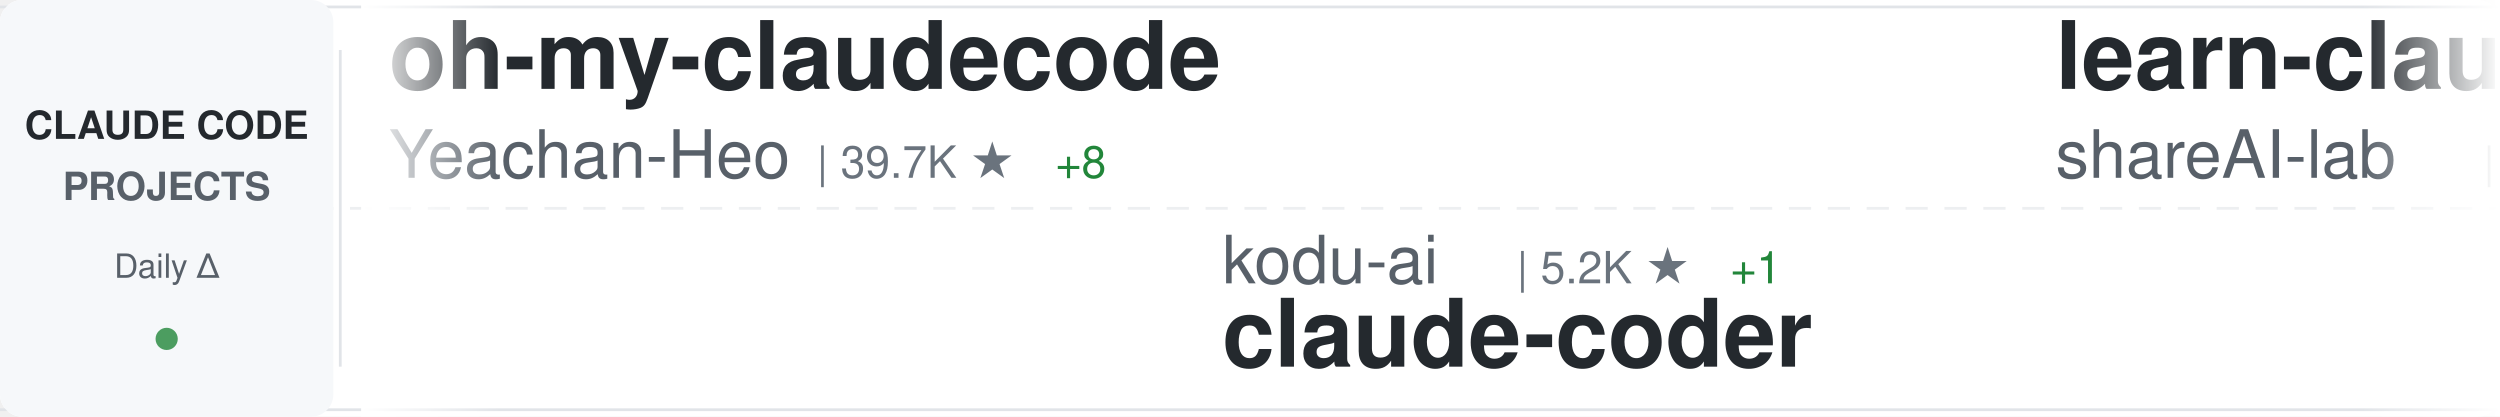
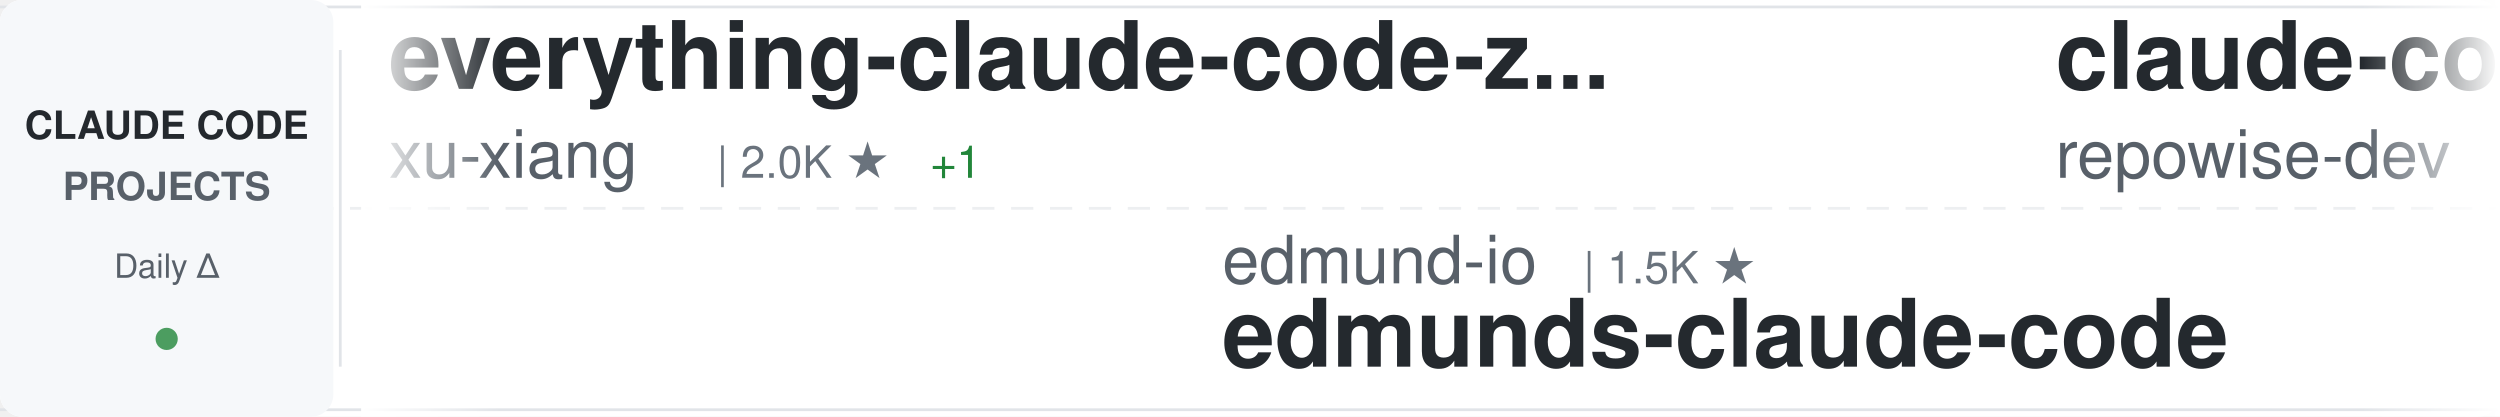
<svg xmlns="http://www.w3.org/2000/svg" width="900" height="150">
  <defs>
    <linearGradient id="awesomeLeftFade" x1="0%" y1="0%" x2="100%" y2="0%">
      <stop offset="0%" style="stop-color:#ffffff;stop-opacity:1" />
      <stop offset="100%" style="stop-color:#ffffff;stop-opacity:0" />
    </linearGradient>
    <linearGradient id="awesomeRightFade" x1="0%" y1="0%" x2="100%" y2="0%">
      <stop offset="0%" style="stop-color:#ffffff;stop-opacity:0" />
      <stop offset="100%" style="stop-color:#ffffff;stop-opacity:1" />
    </linearGradient>
  </defs>
  <rect width="900" height="150" fill="#ffffff" rx="8" />
  <rect x="0" y="2" width="900" height="1" fill="#e1e4e8" />
  <rect x="0" y="147" width="900" height="1" fill="#e1e4e8" />
  <line x1="0" y1="75" x2="900" y2="75" stroke="#e1e4e8" stroke-width="1" stroke-dasharray="8 6" opacity="0.6" />
  <rect x="0" y="0" width="120" height="150" fill="#f6f8fa" rx="8" />
  <text x="60" y="50" font-family="-apple-system, BlinkMacSystemFont, 'Segoe UI', Helvetica, Arial, sans-serif" font-size="14" font-weight="600" fill="#24292e" text-anchor="middle">CLAUDE CODE</text>
  <text x="60" y="72" font-family="-apple-system, BlinkMacSystemFont, 'Segoe UI', Helvetica, Arial, sans-serif" font-size="14" font-weight="600" fill="#586069" text-anchor="middle">PROJECTS</text>
  <text x="60" y="100" font-family="-apple-system, BlinkMacSystemFont, 'Segoe UI', Helvetica, Arial, sans-serif" font-size="12" font-weight="500" fill="#586069" text-anchor="middle">Daily Δ</text>
  <circle cx="60" cy="122" r="4" fill="#22863a" opacity="0.8" />
  <rect x="122" y="18" width="1" height="114" fill="#e1e4e8" />
  <clipPath id="awesomeTickerClip">
    <rect x="130" y="0" width="770" height="150" />
  </clipPath>
  <g clip-path="url(#awesomeTickerClip)">
    <g id="awesomeTickerItems">
      <animateTransform attributeName="transform" attributeType="XML" type="translate" from="0 0" to="-3000 0" dur="54s" repeatCount="indefinite" />
      <g transform="translate(0, 0)">
-         <text x="140" y="32" font-family="-apple-system, BlinkMacSystemFont, 'Segoe UI', Helvetica, Arial, sans-serif" font-size="34" font-weight="600" fill="#24292e">oh-my-claudecode</text>
-         <text x="140" y="64" font-family="-apple-system, BlinkMacSystemFont, 'Segoe UI', Helvetica, Arial, sans-serif" font-size="24" font-weight="400" fill="#586069">Yeachan-Heo</text>
-         <text x="294" y="64" font-family="-apple-system, BlinkMacSystemFont, 'Segoe UI', Helvetica, Arial, sans-serif" font-size="16" font-weight="500" fill="#6a737d">| 39.7K ★</text>
-         <text x="380" y="64" font-family="-apple-system, BlinkMacSystemFont, 'Segoe UI', Helvetica, Arial, sans-serif" font-size="16" font-weight="500" fill="#22863a"> +8</text>
+         <text x="140" y="32" font-family="-apple-system, BlinkMacSystemFont, 'Segoe UI', Helvetica, Arial, sans-serif" font-size="34" font-weight="600" fill="#24292e">everything-claude-code-z...</text>
+         <text x="140" y="64" font-family="-apple-system, BlinkMacSystemFont, 'Segoe UI', Helvetica, Arial, sans-serif" font-size="24" font-weight="400" fill="#586069">xu-xiang</text>
+         <text x="258" y="64" font-family="-apple-system, BlinkMacSystemFont, 'Segoe UI', Helvetica, Arial, sans-serif" font-size="16" font-weight="500" fill="#6a737d">| 2.0K ★</text>
+         <text x="335" y="64" font-family="-apple-system, BlinkMacSystemFont, 'Segoe UI', Helvetica, Arial, sans-serif" font-size="16" font-weight="500" fill="#22863a"> +1</text>
      </g>
      <g transform="translate(300, 0)">
-         <text x="140" y="102" font-family="-apple-system, BlinkMacSystemFont, 'Segoe UI', Helvetica, Arial, sans-serif" font-size="24" font-weight="400" fill="#586069">kodu-ai</text>
-         <text x="246" y="102" font-family="-apple-system, BlinkMacSystemFont, 'Segoe UI', Helvetica, Arial, sans-serif" font-size="16" font-weight="500" fill="#6a737d">| 5.2K ★</text>
-         <text x="323" y="102" font-family="-apple-system, BlinkMacSystemFont, 'Segoe UI', Helvetica, Arial, sans-serif" font-size="16" font-weight="500" fill="#22863a"> +1</text>
-         <text x="140" y="132" font-family="-apple-system, BlinkMacSystemFont, 'Segoe UI', Helvetica, Arial, sans-serif" font-size="34" font-weight="600" fill="#24292e">claude-coder</text>
+         <text x="140" y="102" font-family="-apple-system, BlinkMacSystemFont, 'Segoe UI', Helvetica, Arial, sans-serif" font-size="24" font-weight="400" fill="#586069">edmund-io</text>
+         <text x="270" y="102" font-family="-apple-system, BlinkMacSystemFont, 'Segoe UI', Helvetica, Arial, sans-serif" font-size="16" font-weight="500" fill="#6a737d">| 1.5K ★</text>
+         <text x="140" y="132" font-family="-apple-system, BlinkMacSystemFont, 'Segoe UI', Helvetica, Arial, sans-serif" font-size="34" font-weight="600" fill="#24292e">edmunds-claude-code</text>
      </g>
      <g transform="translate(600, 0)">
-         <text x="140" y="32" font-family="-apple-system, BlinkMacSystemFont, 'Segoe UI', Helvetica, Arial, sans-serif" font-size="34" font-weight="600" fill="#24292e">learn-claude-code</text>
-         <text x="140" y="64" font-family="-apple-system, BlinkMacSystemFont, 'Segoe UI', Helvetica, Arial, sans-serif" font-size="24" font-weight="400" fill="#586069">shareAI-lab</text>
-         <text x="294" y="64" font-family="-apple-system, BlinkMacSystemFont, 'Segoe UI', Helvetica, Arial, sans-serif" font-size="16" font-weight="500" fill="#6a737d">| 78.1K ★</text>
-         <text x="380" y="64" font-family="-apple-system, BlinkMacSystemFont, 'Segoe UI', Helvetica, Arial, sans-serif" font-size="16" font-weight="500" fill="#22863a"> +21</text>
-       </g>
-       <g transform="translate(900, 0)">
-         <text x="140" y="102" font-family="-apple-system, BlinkMacSystemFont, 'Segoe UI', Helvetica, Arial, sans-serif" font-size="24" font-weight="400" fill="#586069">feiskyer</text>
-         <text x="258" y="102" font-family="-apple-system, BlinkMacSystemFont, 'Segoe UI', Helvetica, Arial, sans-serif" font-size="16" font-weight="500" fill="#6a737d">| 1.7K ★</text>
-         <text x="335" y="102" font-family="-apple-system, BlinkMacSystemFont, 'Segoe UI', Helvetica, Arial, sans-serif" font-size="16" font-weight="500" fill="#cb2431"> -1</text>
-         <text x="140" y="132" font-family="-apple-system, BlinkMacSystemFont, 'Segoe UI', Helvetica, Arial, sans-serif" font-size="34" font-weight="600" fill="#24292e">claude-code-settings</text>
-       </g>
-       <g transform="translate(1200, 0)">
-         <text x="140" y="32" font-family="-apple-system, BlinkMacSystemFont, 'Segoe UI', Helvetica, Arial, sans-serif" font-size="34" font-weight="600" fill="#24292e">how-claude-code-works</text>
-         <text x="140" y="64" font-family="-apple-system, BlinkMacSystemFont, 'Segoe UI', Helvetica, Arial, sans-serif" font-size="24" font-weight="400" fill="#586069">Windy3f3f3f3f</text>
-         <text x="318" y="64" font-family="-apple-system, BlinkMacSystemFont, 'Segoe UI', Helvetica, Arial, sans-serif" font-size="16" font-weight="500" fill="#6a737d">| 3.7K ★</text>
-         <text x="395" y="64" font-family="-apple-system, BlinkMacSystemFont, 'Segoe UI', Helvetica, Arial, sans-serif" font-size="16" font-weight="500" fill="#22863a"> +2</text>
-       </g>
-       <g transform="translate(1500, 0)">
-         <text x="140" y="102" font-family="-apple-system, BlinkMacSystemFont, 'Segoe UI', Helvetica, Arial, sans-serif" font-size="24" font-weight="400" fill="#586069">multica-ai</text>
-         <text x="282" y="102" font-family="-apple-system, BlinkMacSystemFont, 'Segoe UI', Helvetica, Arial, sans-serif" font-size="16" font-weight="500" fill="#6a737d">| 217.4K ★</text>
-         <text x="377" y="102" font-family="-apple-system, BlinkMacSystemFont, 'Segoe UI', Helvetica, Arial, sans-serif" font-size="16" font-weight="500" fill="#22863a"> +53</text>
-         <text x="140" y="132" font-family="-apple-system, BlinkMacSystemFont, 'Segoe UI', Helvetica, Arial, sans-serif" font-size="34" font-weight="600" fill="#24292e">andrej-karpathy-skills</text>
-       </g>
-       <g transform="translate(1800, 0)">
        <text x="140" y="32" font-family="-apple-system, BlinkMacSystemFont, 'Segoe UI', Helvetica, Arial, sans-serif" font-size="34" font-weight="600" fill="#24292e">claude-code-prompts</text>
        <text x="140" y="64" font-family="-apple-system, BlinkMacSystemFont, 'Segoe UI', Helvetica, Arial, sans-serif" font-size="24" font-weight="400" fill="#586069">repowise-dev</text>
        <text x="306" y="64" font-family="-apple-system, BlinkMacSystemFont, 'Segoe UI', Helvetica, Arial, sans-serif" font-size="16" font-weight="500" fill="#6a737d">| 1.2K ★</text>
      </g>
+       <g transform="translate(900, 0)">
+         <text x="140" y="102" font-family="-apple-system, BlinkMacSystemFont, 'Segoe UI', Helvetica, Arial, sans-serif" font-size="24" font-weight="400" fill="#586069">frankbria</text>
+         <text x="270" y="102" font-family="-apple-system, BlinkMacSystemFont, 'Segoe UI', Helvetica, Arial, sans-serif" font-size="16" font-weight="500" fill="#6a737d">| 9.7K ★</text>
+         <text x="347" y="102" font-family="-apple-system, BlinkMacSystemFont, 'Segoe UI', Helvetica, Arial, sans-serif" font-size="16" font-weight="500" fill="#22863a"> +1</text>
+         <text x="140" y="132" font-family="-apple-system, BlinkMacSystemFont, 'Segoe UI', Helvetica, Arial, sans-serif" font-size="34" font-weight="600" fill="#24292e">ralph-claude-code</text>
+       </g>
+       <g transform="translate(1200, 0)">
+         <text x="140" y="32" font-family="-apple-system, BlinkMacSystemFont, 'Segoe UI', Helvetica, Arial, sans-serif" font-size="34" font-weight="600" fill="#24292e">claude-code-analysis</text>
+         <text x="140" y="64" font-family="-apple-system, BlinkMacSystemFont, 'Segoe UI', Helvetica, Arial, sans-serif" font-size="24" font-weight="400" fill="#586069">liuup</text>
+         <text x="222" y="64" font-family="-apple-system, BlinkMacSystemFont, 'Segoe UI', Helvetica, Arial, sans-serif" font-size="16" font-weight="500" fill="#6a737d">| 4.0K ★</text>
+       </g>
+       <g transform="translate(1500, 0)">
+         <text x="140" y="102" font-family="-apple-system, BlinkMacSystemFont, 'Segoe UI', Helvetica, Arial, sans-serif" font-size="24" font-weight="400" fill="#586069">Cranot</text>
+         <text x="234" y="102" font-family="-apple-system, BlinkMacSystemFont, 'Segoe UI', Helvetica, Arial, sans-serif" font-size="16" font-weight="500" fill="#6a737d">| 2.9K ★</text>
+         <text x="311" y="102" font-family="-apple-system, BlinkMacSystemFont, 'Segoe UI', Helvetica, Arial, sans-serif" font-size="16" font-weight="500" fill="#22863a"> +1</text>
+         <text x="140" y="132" font-family="-apple-system, BlinkMacSystemFont, 'Segoe UI', Helvetica, Arial, sans-serif" font-size="34" font-weight="600" fill="#24292e">claude-code-guide</text>
+       </g>
+       <g transform="translate(1800, 0)">
+         <text x="140" y="32" font-family="-apple-system, BlinkMacSystemFont, 'Segoe UI', Helvetica, Arial, sans-serif" font-size="34" font-weight="600" fill="#24292e">pi-vs-claude-code</text>
+         <text x="140" y="64" font-family="-apple-system, BlinkMacSystemFont, 'Segoe UI', Helvetica, Arial, sans-serif" font-size="24" font-weight="400" fill="#586069">disler</text>
+         <text x="234" y="64" font-family="-apple-system, BlinkMacSystemFont, 'Segoe UI', Helvetica, Arial, sans-serif" font-size="16" font-weight="500" fill="#6a737d">| 1.7K ★</text>
+       </g>
      <g transform="translate(2100, 0)">
-         <text x="140" y="102" font-family="-apple-system, BlinkMacSystemFont, 'Segoe UI', Helvetica, Arial, sans-serif" font-size="24" font-weight="400" fill="#586069">SeemSeam</text>
-         <text x="258" y="102" font-family="-apple-system, BlinkMacSystemFont, 'Segoe UI', Helvetica, Arial, sans-serif" font-size="16" font-weight="500" fill="#6a737d">| 3.6K ★</text>
-         <text x="335" y="102" font-family="-apple-system, BlinkMacSystemFont, 'Segoe UI', Helvetica, Arial, sans-serif" font-size="16" font-weight="500" fill="#22863a"> +1</text>
-         <text x="140" y="132" font-family="-apple-system, BlinkMacSystemFont, 'Segoe UI', Helvetica, Arial, sans-serif" font-size="34" font-weight="600" fill="#24292e">claude_codex_bridge</text>
+         <text x="140" y="102" font-family="-apple-system, BlinkMacSystemFont, 'Segoe UI', Helvetica, Arial, sans-serif" font-size="24" font-weight="400" fill="#586069">affaan-m</text>
+         <text x="258" y="102" font-family="-apple-system, BlinkMacSystemFont, 'Segoe UI', Helvetica, Arial, sans-serif" font-size="16" font-weight="500" fill="#6a737d">| 274.9K ★</text>
+         <text x="353" y="102" font-family="-apple-system, BlinkMacSystemFont, 'Segoe UI', Helvetica, Arial, sans-serif" font-size="16" font-weight="500" fill="#22863a"> +163</text>
+         <text x="140" y="132" font-family="-apple-system, BlinkMacSystemFont, 'Segoe UI', Helvetica, Arial, sans-serif" font-size="34" font-weight="600" fill="#24292e">ECC</text>
      </g>
      <g transform="translate(2400, 0)">
-         <text x="140" y="32" font-family="-apple-system, BlinkMacSystemFont, 'Segoe UI', Helvetica, Arial, sans-serif" font-size="34" font-weight="600" fill="#24292e">system_prompts_leaks</text>
-         <text x="140" y="64" font-family="-apple-system, BlinkMacSystemFont, 'Segoe UI', Helvetica, Arial, sans-serif" font-size="24" font-weight="400" fill="#586069">asgeirtj</text>
-         <text x="258" y="64" font-family="-apple-system, BlinkMacSystemFont, 'Segoe UI', Helvetica, Arial, sans-serif" font-size="16" font-weight="500" fill="#6a737d">| 69.1K ★</text>
-         <text x="344" y="64" font-family="-apple-system, BlinkMacSystemFont, 'Segoe UI', Helvetica, Arial, sans-serif" font-size="16" font-weight="500" fill="#22863a"> +18</text>
+         <text x="140" y="32" font-family="-apple-system, BlinkMacSystemFont, 'Segoe UI', Helvetica, Arial, sans-serif" font-size="34" font-weight="600" fill="#24292e">sc-claude-code-files</text>
+         <text x="140" y="64" font-family="-apple-system, BlinkMacSystemFont, 'Segoe UI', Helvetica, Arial, sans-serif" font-size="24" font-weight="400" fill="#586069">https-deeplearning-ai</text>
+         <text x="414" y="64" font-family="-apple-system, BlinkMacSystemFont, 'Segoe UI', Helvetica, Arial, sans-serif" font-size="16" font-weight="500" fill="#6a737d">| 554 ★</text>
      </g>
      <g transform="translate(2700, 0)">
-         <text x="140" y="102" font-family="-apple-system, BlinkMacSystemFont, 'Segoe UI', Helvetica, Arial, sans-serif" font-size="24" font-weight="400" fill="#586069">OrcaWhisper</text>
-         <text x="294" y="102" font-family="-apple-system, BlinkMacSystemFont, 'Segoe UI', Helvetica, Arial, sans-serif" font-size="16" font-weight="500" fill="#6a737d">| 102 ★</text>
-         <text x="140" y="132" font-family="-apple-system, BlinkMacSystemFont, 'Segoe UI', Helvetica, Arial, sans-serif" font-size="34" font-weight="600" fill="#24292e">Claude-Code</text>
+         <text x="140" y="102" font-family="-apple-system, BlinkMacSystemFont, 'Segoe UI', Helvetica, Arial, sans-serif" font-size="24" font-weight="400" fill="#586069">lorryjovens-hub</text>
+         <text x="342" y="102" font-family="-apple-system, BlinkMacSystemFont, 'Segoe UI', Helvetica, Arial, sans-serif" font-size="16" font-weight="500" fill="#6a737d">| 1.7K ★</text>
+         <text x="140" y="132" font-family="-apple-system, BlinkMacSystemFont, 'Segoe UI', Helvetica, Arial, sans-serif" font-size="34" font-weight="600" fill="#24292e">claude-code-rust</text>
      </g>
      <g transform="translate(3000, 0)">
-         <text x="140" y="32" font-family="-apple-system, BlinkMacSystemFont, 'Segoe UI', Helvetica, Arial, sans-serif" font-size="34" font-weight="600" fill="#24292e">oh-my-claudecode</text>
-         <text x="140" y="64" font-family="-apple-system, BlinkMacSystemFont, 'Segoe UI', Helvetica, Arial, sans-serif" font-size="24" font-weight="400" fill="#586069">Yeachan-Heo</text>
-         <text x="294" y="64" font-family="-apple-system, BlinkMacSystemFont, 'Segoe UI', Helvetica, Arial, sans-serif" font-size="16" font-weight="500" fill="#6a737d">| 39.7K ★</text>
-         <text x="380" y="64" font-family="-apple-system, BlinkMacSystemFont, 'Segoe UI', Helvetica, Arial, sans-serif" font-size="16" font-weight="500" fill="#22863a"> +8</text>
+         <text x="140" y="32" font-family="-apple-system, BlinkMacSystemFont, 'Segoe UI', Helvetica, Arial, sans-serif" font-size="34" font-weight="600" fill="#24292e">everything-claude-code-z...</text>
+         <text x="140" y="64" font-family="-apple-system, BlinkMacSystemFont, 'Segoe UI', Helvetica, Arial, sans-serif" font-size="24" font-weight="400" fill="#586069">xu-xiang</text>
+         <text x="258" y="64" font-family="-apple-system, BlinkMacSystemFont, 'Segoe UI', Helvetica, Arial, sans-serif" font-size="16" font-weight="500" fill="#6a737d">| 2.0K ★</text>
+         <text x="335" y="64" font-family="-apple-system, BlinkMacSystemFont, 'Segoe UI', Helvetica, Arial, sans-serif" font-size="16" font-weight="500" fill="#22863a"> +1</text>
      </g>
      <g transform="translate(3300, 0)">
-         <text x="140" y="102" font-family="-apple-system, BlinkMacSystemFont, 'Segoe UI', Helvetica, Arial, sans-serif" font-size="24" font-weight="400" fill="#586069">kodu-ai</text>
-         <text x="246" y="102" font-family="-apple-system, BlinkMacSystemFont, 'Segoe UI', Helvetica, Arial, sans-serif" font-size="16" font-weight="500" fill="#6a737d">| 5.2K ★</text>
-         <text x="323" y="102" font-family="-apple-system, BlinkMacSystemFont, 'Segoe UI', Helvetica, Arial, sans-serif" font-size="16" font-weight="500" fill="#22863a"> +1</text>
-         <text x="140" y="132" font-family="-apple-system, BlinkMacSystemFont, 'Segoe UI', Helvetica, Arial, sans-serif" font-size="34" font-weight="600" fill="#24292e">claude-coder</text>
+         <text x="140" y="102" font-family="-apple-system, BlinkMacSystemFont, 'Segoe UI', Helvetica, Arial, sans-serif" font-size="24" font-weight="400" fill="#586069">edmund-io</text>
+         <text x="270" y="102" font-family="-apple-system, BlinkMacSystemFont, 'Segoe UI', Helvetica, Arial, sans-serif" font-size="16" font-weight="500" fill="#6a737d">| 1.5K ★</text>
+         <text x="140" y="132" font-family="-apple-system, BlinkMacSystemFont, 'Segoe UI', Helvetica, Arial, sans-serif" font-size="34" font-weight="600" fill="#24292e">edmunds-claude-code</text>
      </g>
      <g transform="translate(3600, 0)">
-         <text x="140" y="32" font-family="-apple-system, BlinkMacSystemFont, 'Segoe UI', Helvetica, Arial, sans-serif" font-size="34" font-weight="600" fill="#24292e">learn-claude-code</text>
-         <text x="140" y="64" font-family="-apple-system, BlinkMacSystemFont, 'Segoe UI', Helvetica, Arial, sans-serif" font-size="24" font-weight="400" fill="#586069">shareAI-lab</text>
-         <text x="294" y="64" font-family="-apple-system, BlinkMacSystemFont, 'Segoe UI', Helvetica, Arial, sans-serif" font-size="16" font-weight="500" fill="#6a737d">| 78.1K ★</text>
-         <text x="380" y="64" font-family="-apple-system, BlinkMacSystemFont, 'Segoe UI', Helvetica, Arial, sans-serif" font-size="16" font-weight="500" fill="#22863a"> +21</text>
+         <text x="140" y="32" font-family="-apple-system, BlinkMacSystemFont, 'Segoe UI', Helvetica, Arial, sans-serif" font-size="34" font-weight="600" fill="#24292e">claude-code-prompts</text>
+         <text x="140" y="64" font-family="-apple-system, BlinkMacSystemFont, 'Segoe UI', Helvetica, Arial, sans-serif" font-size="24" font-weight="400" fill="#586069">repowise-dev</text>
+         <text x="306" y="64" font-family="-apple-system, BlinkMacSystemFont, 'Segoe UI', Helvetica, Arial, sans-serif" font-size="16" font-weight="500" fill="#6a737d">| 1.2K ★</text>
      </g>
      <g transform="translate(3900, 0)">
-         <text x="140" y="102" font-family="-apple-system, BlinkMacSystemFont, 'Segoe UI', Helvetica, Arial, sans-serif" font-size="24" font-weight="400" fill="#586069">feiskyer</text>
-         <text x="258" y="102" font-family="-apple-system, BlinkMacSystemFont, 'Segoe UI', Helvetica, Arial, sans-serif" font-size="16" font-weight="500" fill="#6a737d">| 1.7K ★</text>
-         <text x="335" y="102" font-family="-apple-system, BlinkMacSystemFont, 'Segoe UI', Helvetica, Arial, sans-serif" font-size="16" font-weight="500" fill="#cb2431"> -1</text>
-         <text x="140" y="132" font-family="-apple-system, BlinkMacSystemFont, 'Segoe UI', Helvetica, Arial, sans-serif" font-size="34" font-weight="600" fill="#24292e">claude-code-settings</text>
+         <text x="140" y="102" font-family="-apple-system, BlinkMacSystemFont, 'Segoe UI', Helvetica, Arial, sans-serif" font-size="24" font-weight="400" fill="#586069">frankbria</text>
+         <text x="270" y="102" font-family="-apple-system, BlinkMacSystemFont, 'Segoe UI', Helvetica, Arial, sans-serif" font-size="16" font-weight="500" fill="#6a737d">| 9.7K ★</text>
+         <text x="347" y="102" font-family="-apple-system, BlinkMacSystemFont, 'Segoe UI', Helvetica, Arial, sans-serif" font-size="16" font-weight="500" fill="#22863a"> +1</text>
+         <text x="140" y="132" font-family="-apple-system, BlinkMacSystemFont, 'Segoe UI', Helvetica, Arial, sans-serif" font-size="34" font-weight="600" fill="#24292e">ralph-claude-code</text>
      </g>
    </g>
  </g>
  <rect x="130" y="0" width="50" height="150" fill="url(#awesomeLeftFade)" />
  <rect x="850" y="0" width="50" height="150" fill="url(#awesomeRightFade)" />
</svg>
